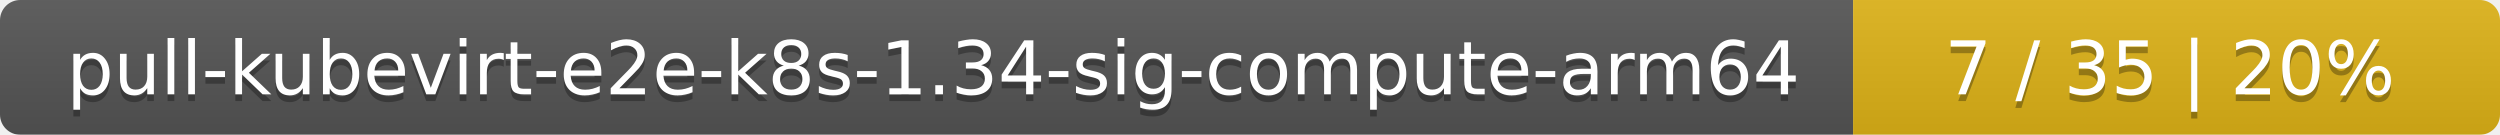
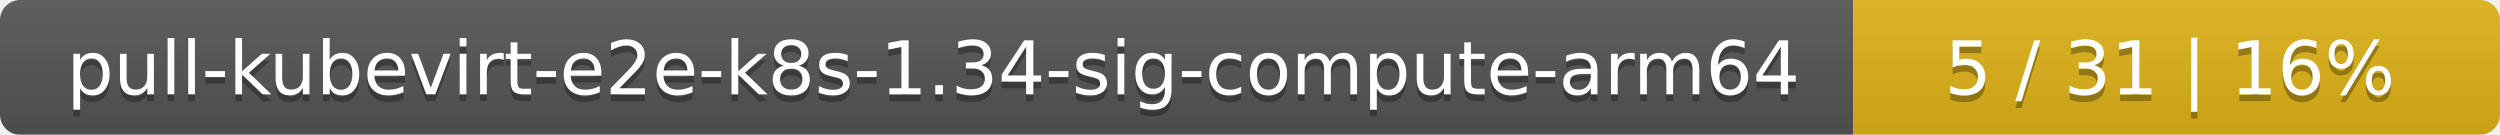
<svg xmlns="http://www.w3.org/2000/svg" width="371" height="20">
  <linearGradient id="smooth" x2="0" y2="100%">
    <stop offset="0" stop-color="#bbb" stop-opacity=".1" />
    <stop offset="1" stop-opacity=".1" />
  </linearGradient>
  <mask id="round">
    <rect width="371" height="20" rx="3" fill="#fff" />
  </mask>
  <g mask="url(#round)">
    <rect width="275" height="20" fill="#555" />
    <rect x="275" width="96" height="20" fill="#dfb317" />
    <rect width="371" height="20" fill="url(#smooth)" />
  </g>
  <g fill="#fff" text-anchor="middle" font-family="DejaVu Sans,Verdana,Geneva,sans-serif" font-size="11">
    <text x="138.5" y="15" fill="#010101" fill-opacity=".3">pull-kubevirt-e2e-k8s-1.34-sig-compute-arm64</text>
    <text x="138.5" y="14">pull-kubevirt-e2e-k8s-1.34-sig-compute-arm64</text>
-     <text x="322" y="15" fill="#010101" fill-opacity=".3">7 / 35    |    20%</text>
-     <text x="322" y="14">7 / 35    |    20%</text>
+     <text x="322" y="15" fill="#010101" fill-opacity=".3">5 / 31    |    16%</text>
+     <text x="322" y="14">5 / 31    |    16%</text>
  </g>
</svg>
